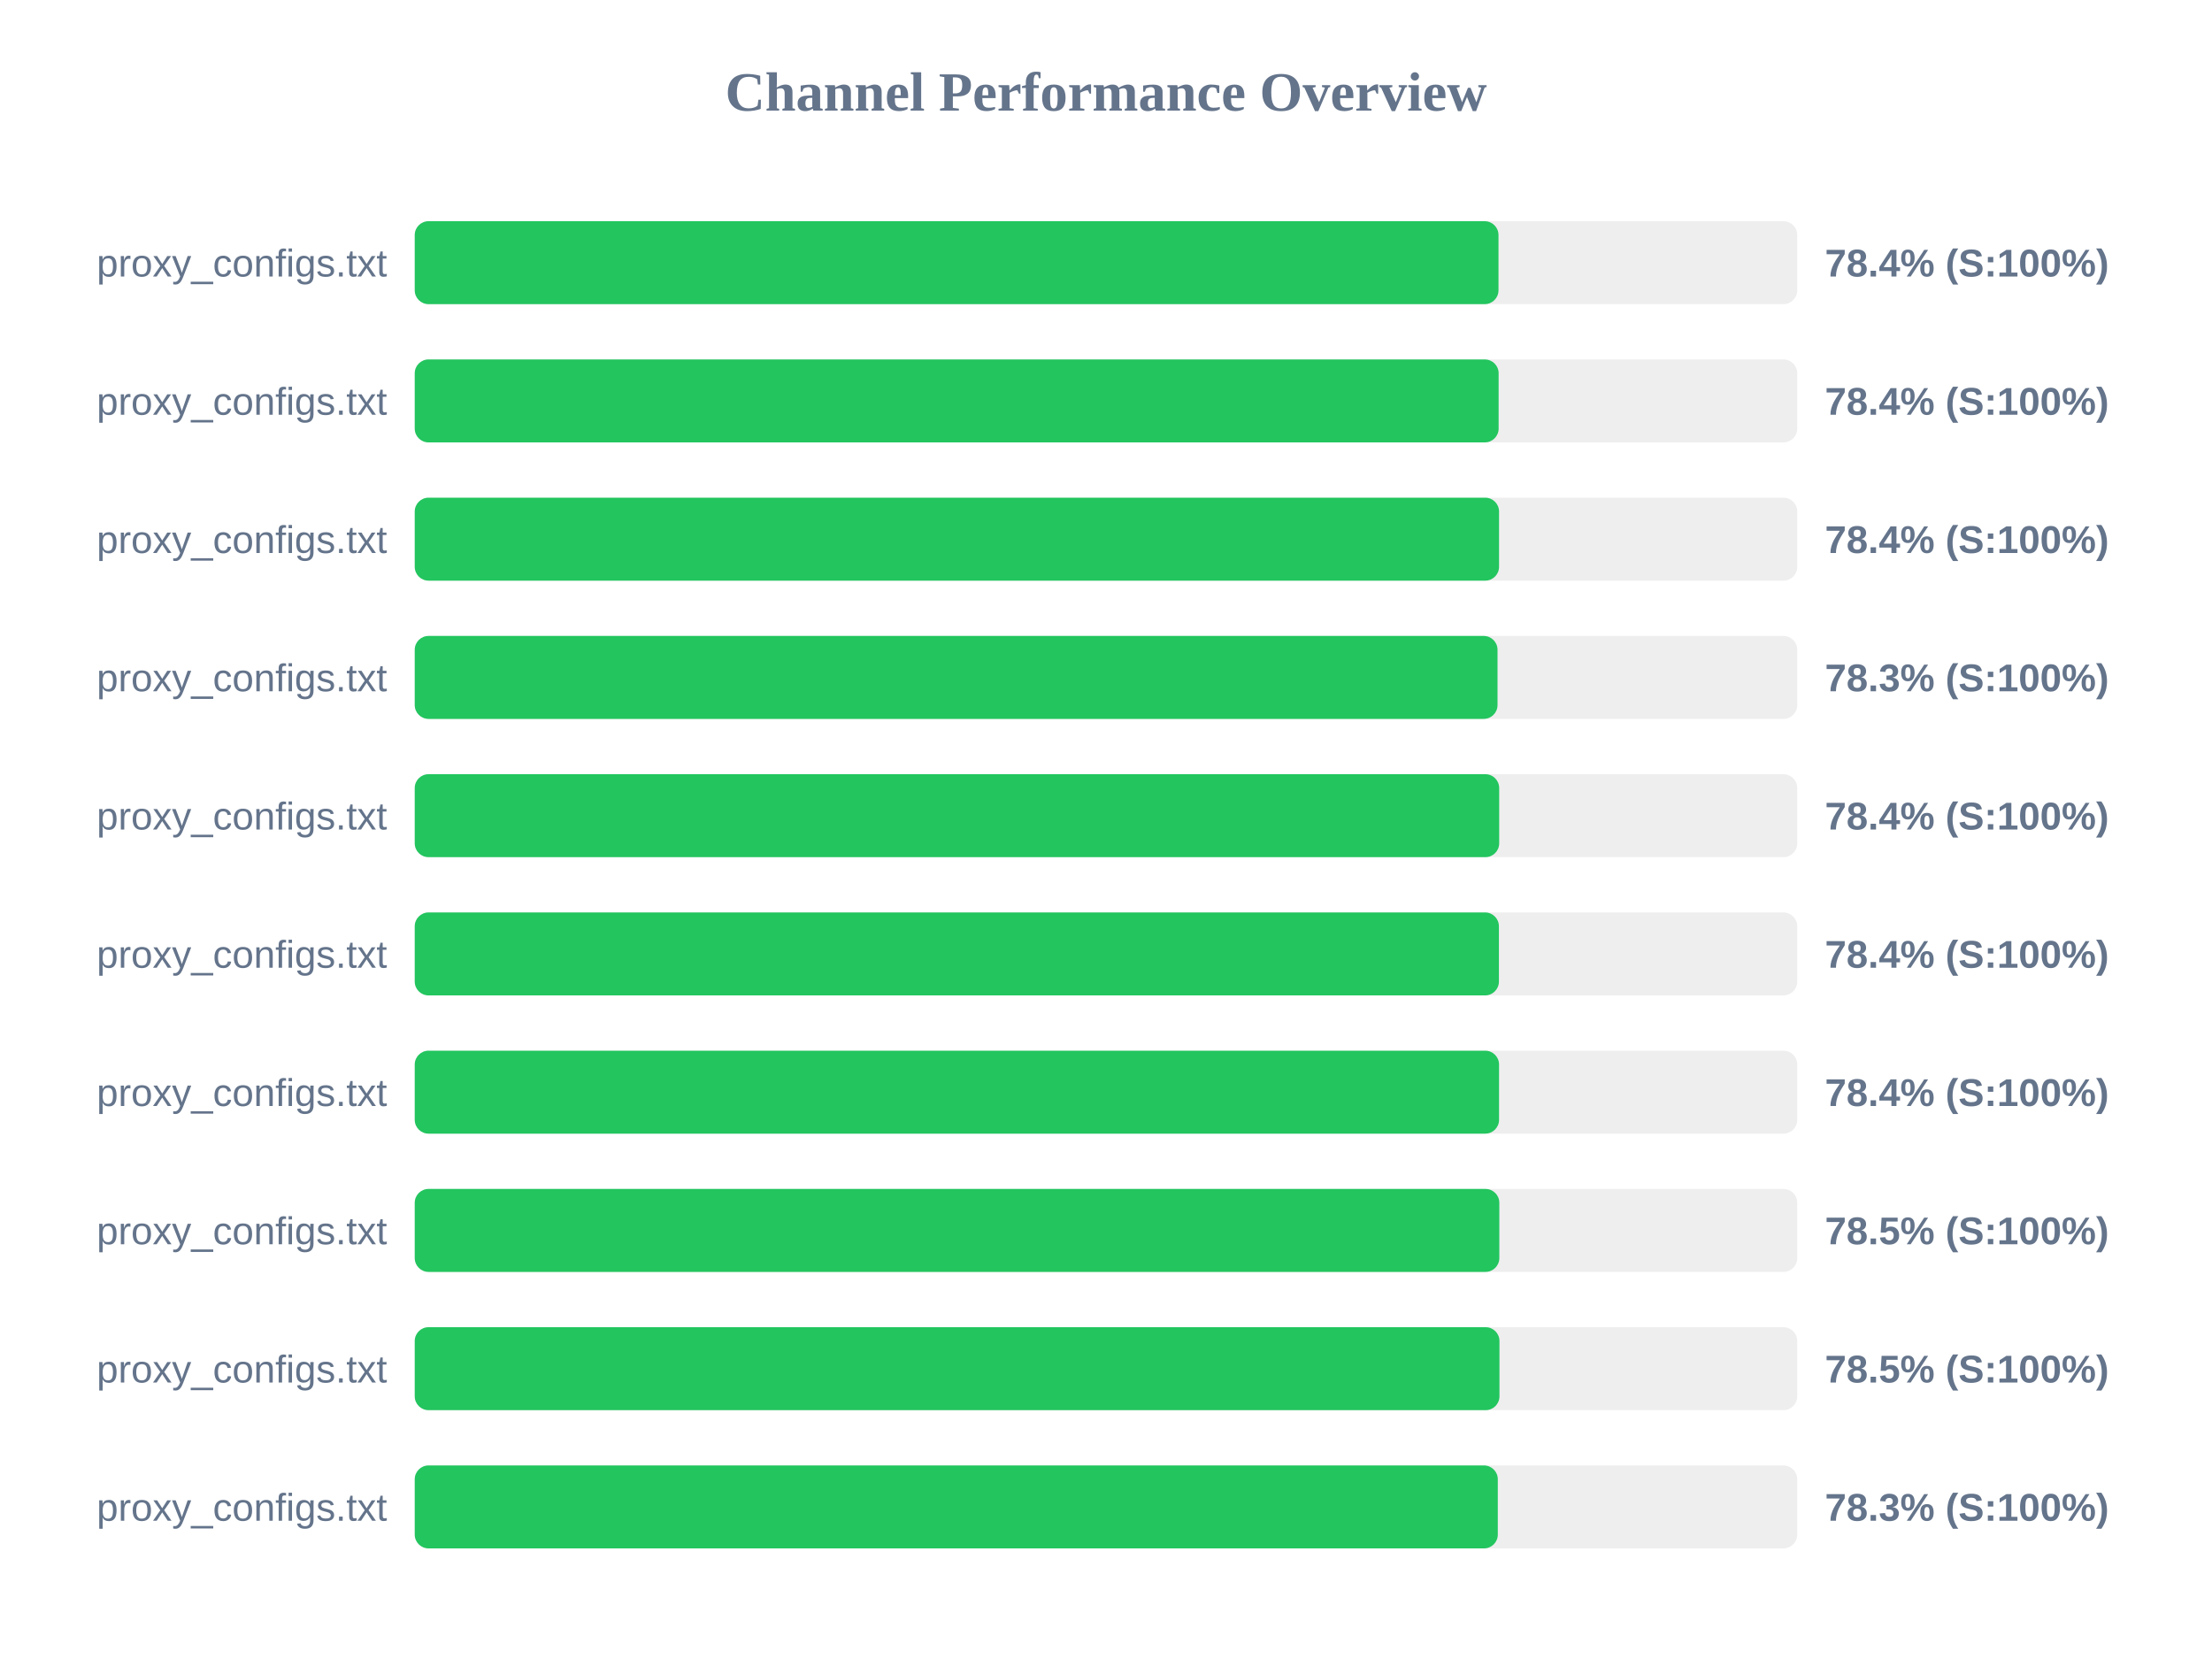
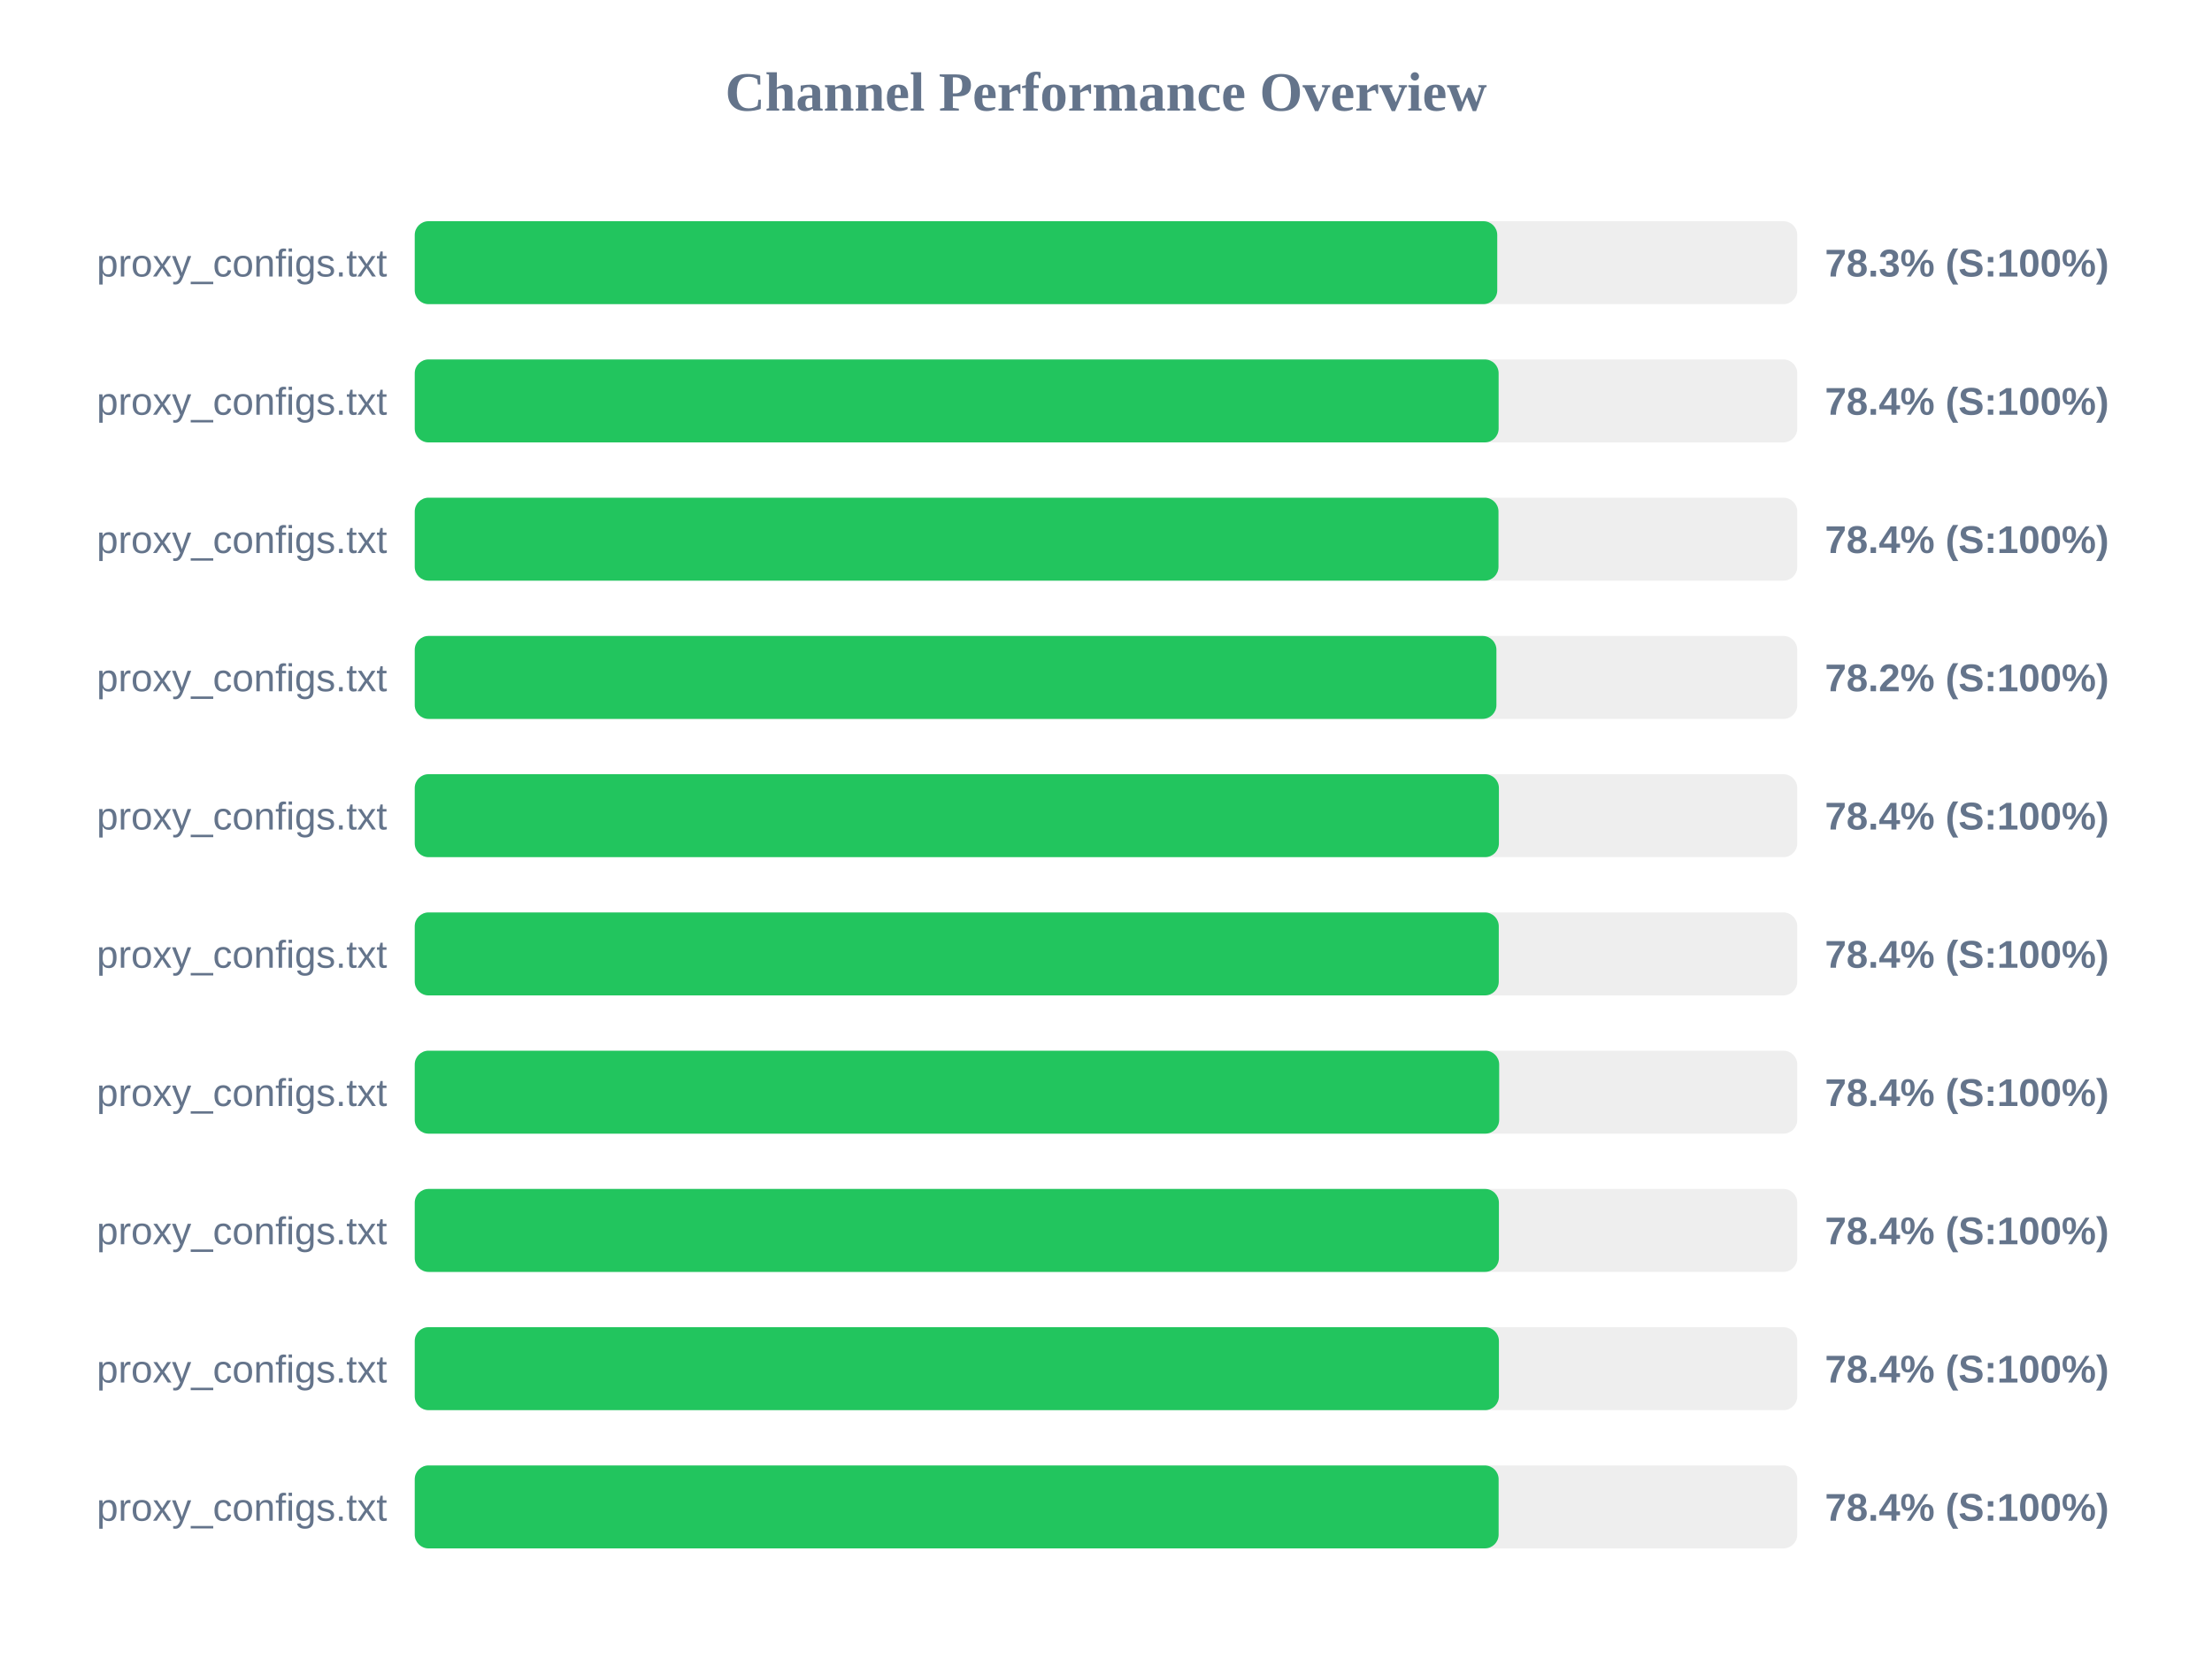
<svg xmlns="http://www.w3.org/2000/svg" width="800" height="600" version="1.1">
  <style>
        .row { font: 14px Arial; fill: #64748b; }
        .score { font: bold 14px Arial; fill: #64748b; }
    </style>
  <text x="400" y="40" text-anchor="middle" font-size="20px" font-weight="bold" fill="#64748b">Channel Performance Overview</text>
  <rect x="150" y="80" width="500" height="30" fill="#eee" rx="5" />
-   <rect x="150" y="80" width="391.95" height="30" fill="#22c55e" rx="5" />
+   <rect x="150" y="80" width="391.5" height="30" fill="#22c55e" rx="5" />
  <text x="140" y="100" text-anchor="end" class="row">proxy_configs.txt</text>
-   <text x="660" y="100" text-anchor="start" class="score">78.4% (S:100%)</text>
+   <text x="660" y="100" text-anchor="start" class="score">78.3% (S:100%)</text>
  <rect x="150" y="130" width="500" height="30" fill="#eee" rx="5" />
  <rect x="150" y="130" width="392.0" height="30" fill="#22c55e" rx="5" />
  <text x="140" y="150" text-anchor="end" class="row">proxy_configs.txt</text>
  <text x="660" y="150" text-anchor="start" class="score">78.4% (S:100%)</text>
  <rect x="150" y="180" width="500" height="30" fill="#eee" rx="5" />
-   <rect x="150" y="180" width="392.15" height="30" fill="#22c55e" rx="5" />
+   <rect x="150" y="180" width="391.95" height="30" fill="#22c55e" rx="5" />
  <text x="140" y="200" text-anchor="end" class="row">proxy_configs.txt</text>
  <text x="660" y="200" text-anchor="start" class="score">78.4% (S:100%)</text>
  <rect x="150" y="230" width="500" height="30" fill="#eee" rx="5" />
-   <rect x="150" y="230" width="391.6" height="30" fill="#22c55e" rx="5" />
+   <rect x="150" y="230" width="391.2" height="30" fill="#22c55e" rx="5" />
  <text x="140" y="250" text-anchor="end" class="row">proxy_configs.txt</text>
-   <text x="660" y="250" text-anchor="start" class="score">78.3% (S:100%)</text>
+   <text x="660" y="250" text-anchor="start" class="score">78.2% (S:100%)</text>
  <rect x="150" y="280" width="500" height="30" fill="#eee" rx="5" />
-   <rect x="150" y="280" width="392.2" height="30" fill="#22c55e" rx="5" />
+   <rect x="150" y="280" width="392.1" height="30" fill="#22c55e" rx="5" />
  <text x="140" y="300" text-anchor="end" class="row">proxy_configs.txt</text>
  <text x="660" y="300" text-anchor="start" class="score">78.4% (S:100%)</text>
  <rect x="150" y="330" width="500" height="30" fill="#eee" rx="5" />
-   <rect x="150" y="330" width="392.1" height="30" fill="#22c55e" rx="5" />
+   <rect x="150" y="330" width="392.05" height="30" fill="#22c55e" rx="5" />
  <text x="140" y="350" text-anchor="end" class="row">proxy_configs.txt</text>
  <text x="660" y="350" text-anchor="start" class="score">78.4% (S:100%)</text>
  <rect x="150" y="380" width="500" height="30" fill="#eee" rx="5" />
-   <rect x="150" y="380" width="392.15" height="30" fill="#22c55e" rx="5" />
+   <rect x="150" y="380" width="392.2" height="30" fill="#22c55e" rx="5" />
  <text x="140" y="400" text-anchor="end" class="row">proxy_configs.txt</text>
  <text x="660" y="400" text-anchor="start" class="score">78.4% (S:100%)</text>
  <rect x="150" y="430" width="500" height="30" fill="#eee" rx="5" />
-   <rect x="150" y="430" width="392.25" height="30" fill="#22c55e" rx="5" />
+   <rect x="150" y="430" width="392.1" height="30" fill="#22c55e" rx="5" />
  <text x="140" y="450" text-anchor="end" class="row">proxy_configs.txt</text>
-   <text x="660" y="450" text-anchor="start" class="score">78.5% (S:100%)</text>
+   <text x="660" y="450" text-anchor="start" class="score">78.4% (S:100%)</text>
  <rect x="150" y="480" width="500" height="30" fill="#eee" rx="5" />
-   <rect x="150" y="480" width="392.3" height="30" fill="#22c55e" rx="5" />
+   <rect x="150" y="480" width="392.1" height="30" fill="#22c55e" rx="5" />
  <text x="140" y="500" text-anchor="end" class="row">proxy_configs.txt</text>
-   <text x="660" y="500" text-anchor="start" class="score">78.5% (S:100%)</text>
+   <text x="660" y="500" text-anchor="start" class="score">78.4% (S:100%)</text>
  <rect x="150" y="530" width="500" height="30" fill="#eee" rx="5" />
-   <rect x="150" y="530" width="391.7" height="30" fill="#22c55e" rx="5" />
+   <rect x="150" y="530" width="392.0" height="30" fill="#22c55e" rx="5" />
  <text x="140" y="550" text-anchor="end" class="row">proxy_configs.txt</text>
-   <text x="660" y="550" text-anchor="start" class="score">78.3% (S:100%)</text>
+   <text x="660" y="550" text-anchor="start" class="score">78.4% (S:100%)</text>
</svg>
